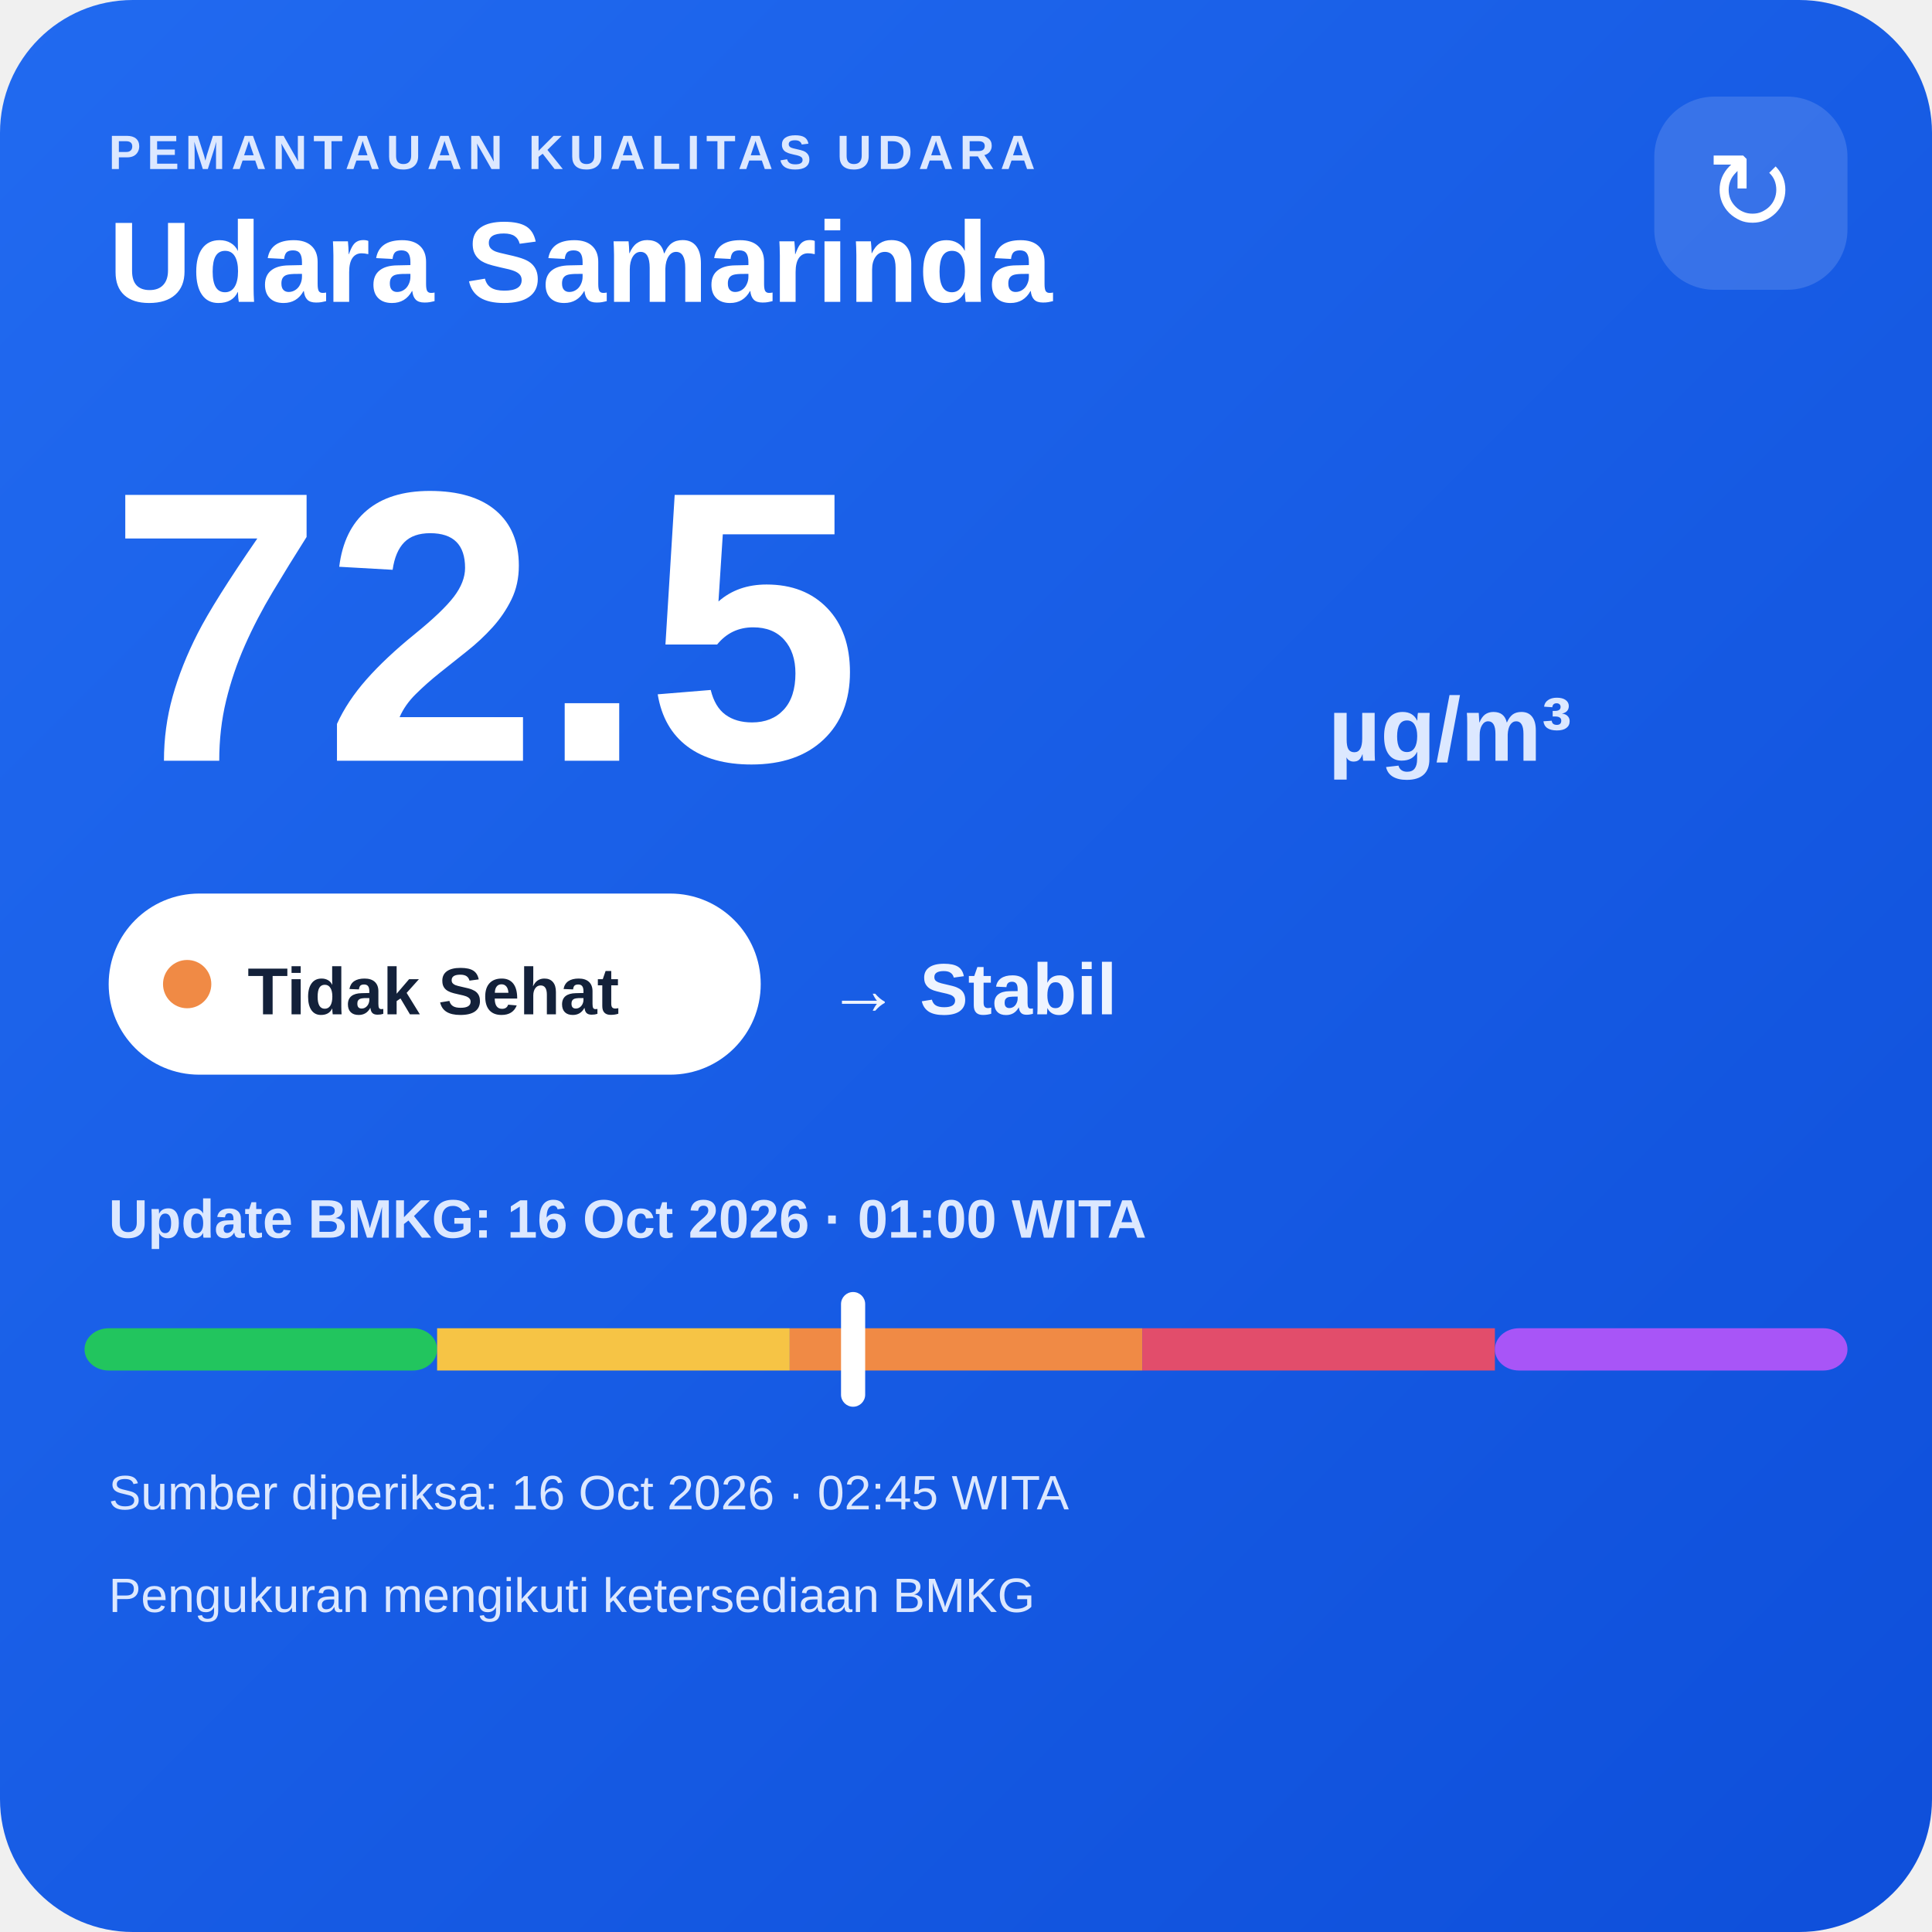
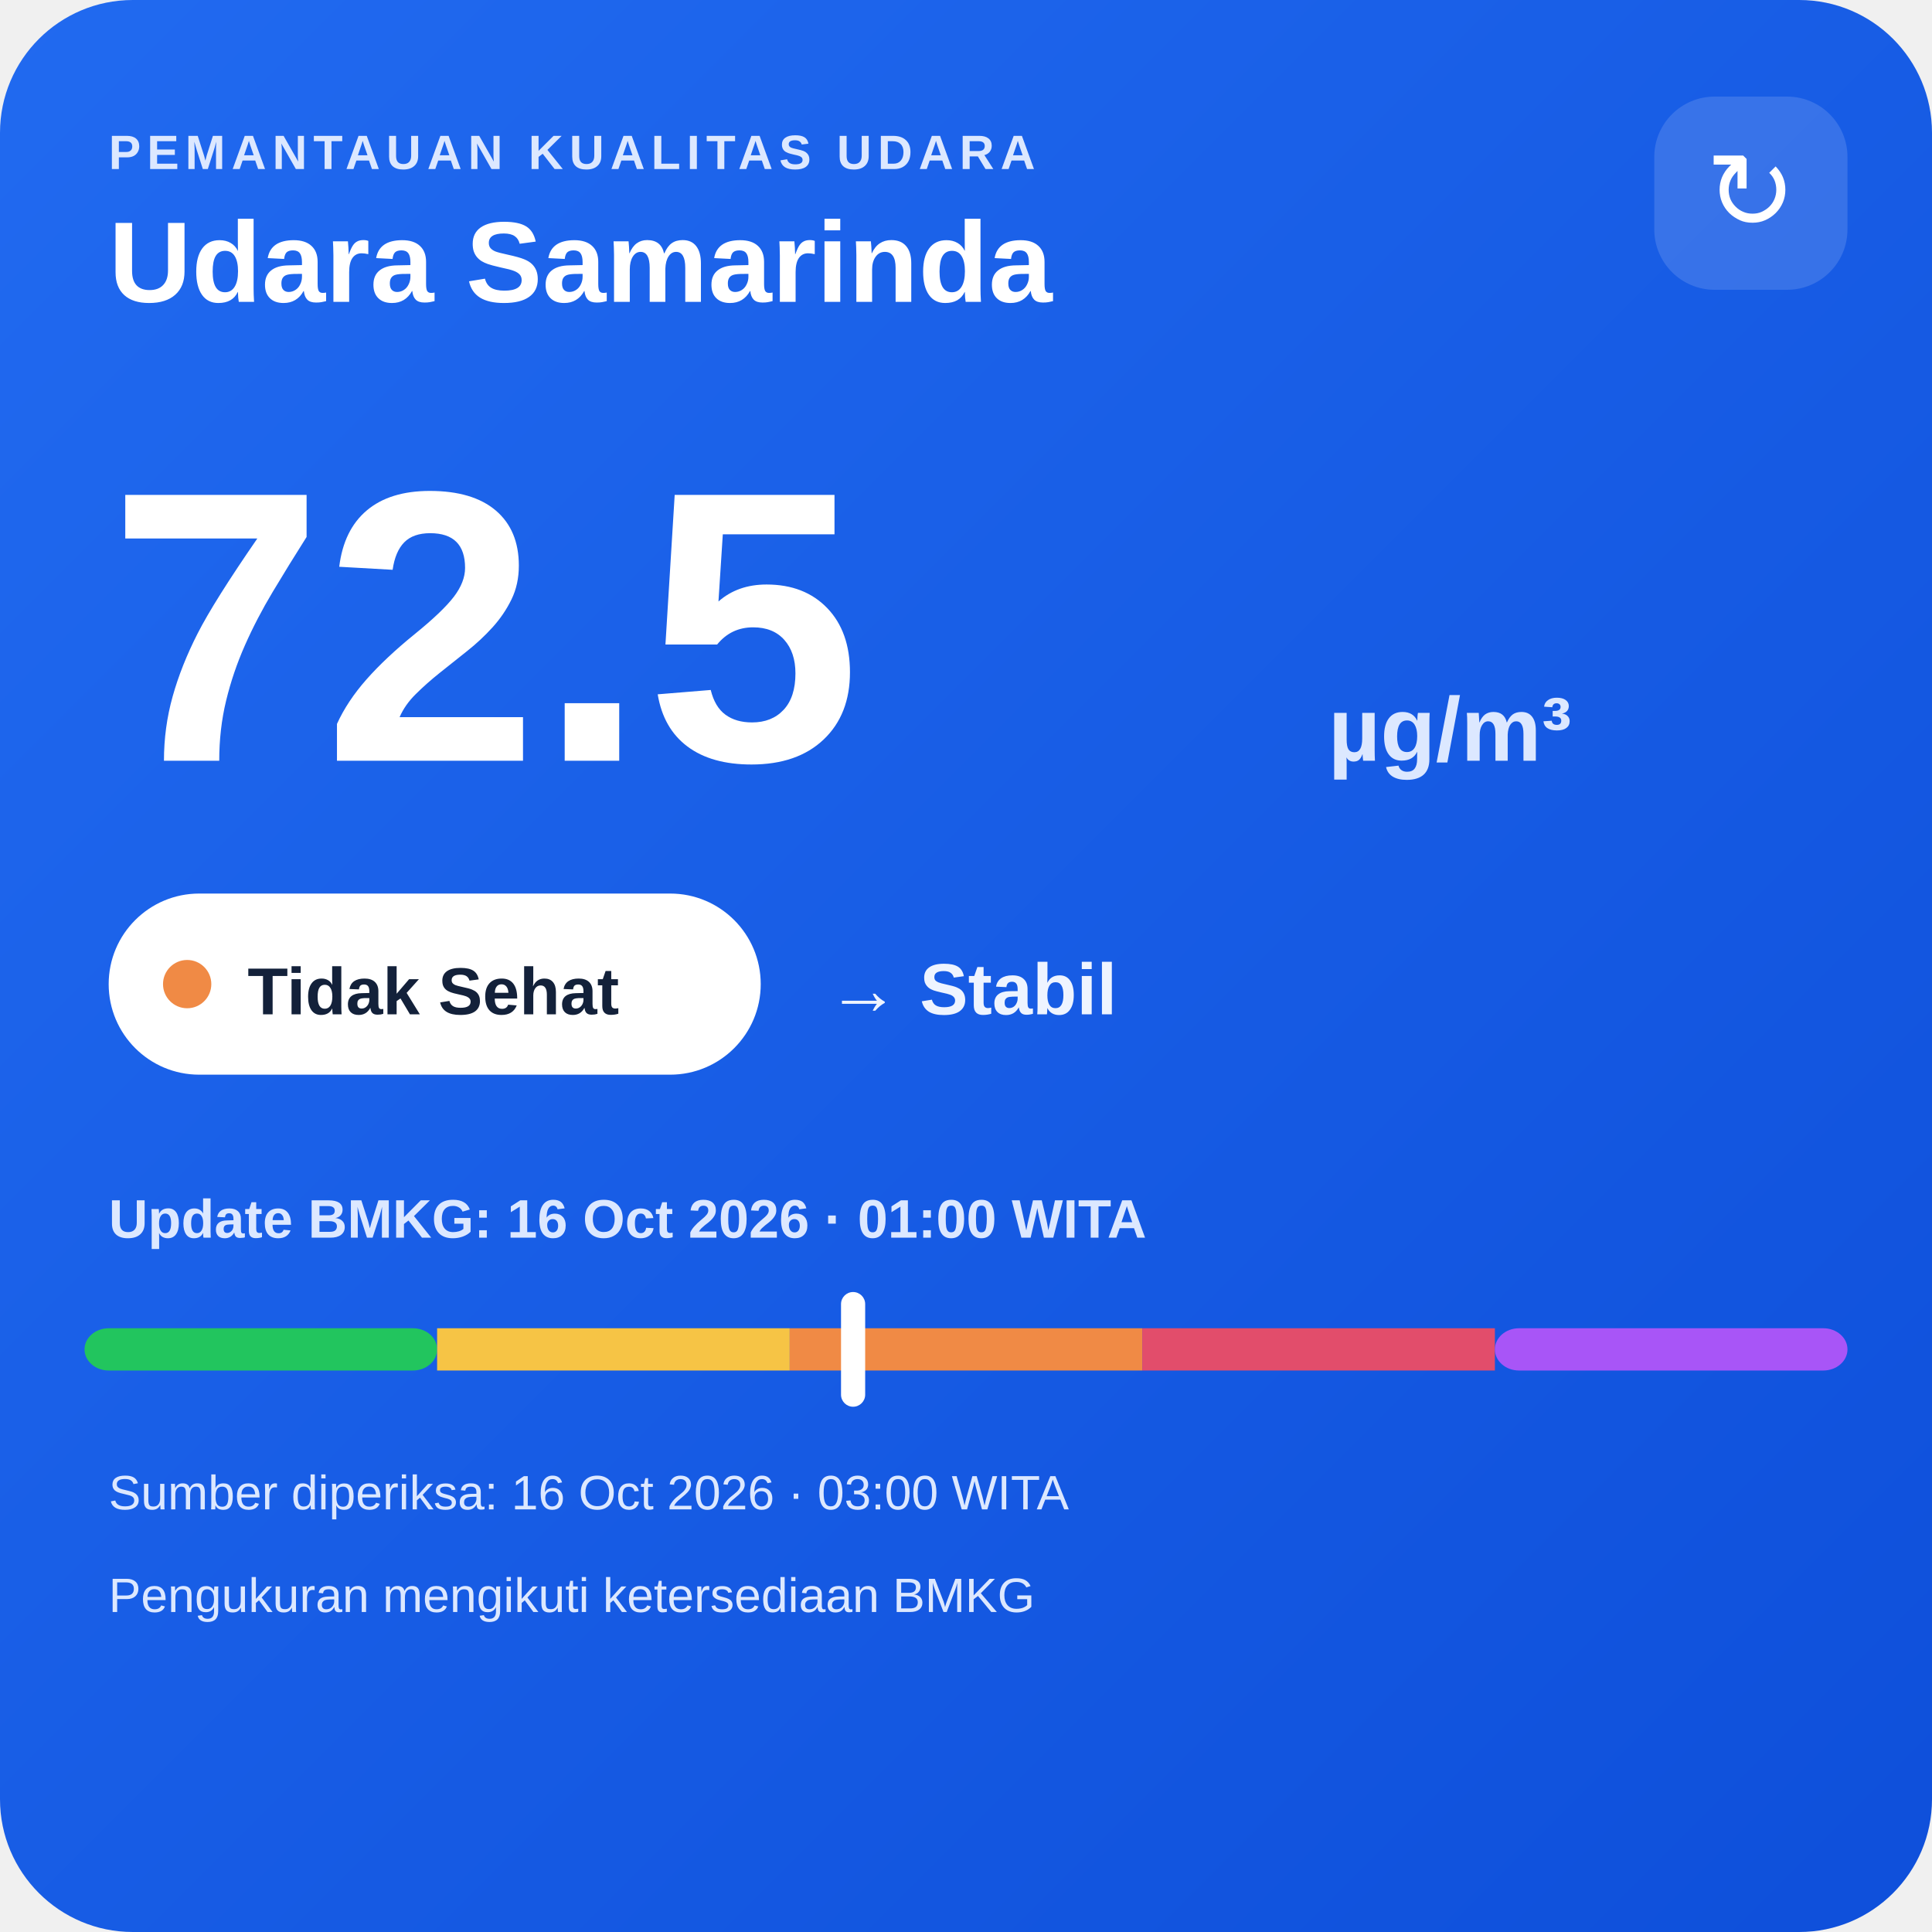
<svg xmlns="http://www.w3.org/2000/svg" width="320" height="320" viewBox="0 0 320 320">
  <defs>
    <linearGradient id="bg" x1="0" y1="0" x2="1" y2="1">
      <stop offset="0" stop-color="#216af0" />
      <stop offset="1" stop-color="#0e4fda" />
    </linearGradient>
  </defs>
  <rect width="320" height="320" rx="22" fill="url(#bg)" />
  <text x="18" y="28" fill="#dce8ff" font-family="Arial,sans-serif" font-size="8" font-weight="700" letter-spacing="1">PEMANTAUAN KUALITAS UDARA</text>
  <text x="18" y="50" fill="#ffffff" font-family="Arial,sans-serif" font-size="19" font-weight="700">Udara Samarinda</text>
  <rect x="274" y="16" width="32" height="32" rx="10" fill="#ffffff" fill-opacity=".14" />
  <text x="290" y="38" text-anchor="middle" fill="#ffffff" font-family="Arial,sans-serif" font-size="18">↻</text>
  <text x="18" y="126" fill="#ffffff" font-family="Arial,sans-serif" font-size="64" font-weight="800">72.5</text>
  <text x="220" y="126" fill="#dce8ff" font-family="Arial,sans-serif" font-size="15" font-weight="700">µg/m³</text>
  <rect x="18" y="148" width="108" height="30" rx="15" fill="#ffffff" />
  <circle cx="31" cy="163" r="4" fill="#f08a45" />
  <text x="41" y="168" fill="#13213a" font-family="Arial,sans-serif" font-size="11" font-weight="700">Tidak Sehat</text>
  <text x="137" y="168" fill="#eef4ff" font-family="Arial,sans-serif" font-size="12" font-weight="700">→ Stabil</text>
  <text x="18" y="205" fill="#dce8ff" font-family="Arial,sans-serif" font-size="9" font-weight="700">Update BMKG: 16 Oct 2026 · 01:00 WITA</text>
  <rect x="14" y="220" width="58.4" height="7" rx="4" fill="#22c55e" />
  <rect x="72.4" y="220" width="58.4" height="7" fill="#f6c445" />
  <rect x="130.8" y="220" width="58.4" height="7" fill="#f08a45" />
  <rect x="189.2" y="220" width="58.4" height="7" fill="#e24d6b" />
  <rect x="247.6" y="220" width="58.4" height="7" rx="4" fill="#a855f7" />
  <rect x="139.3" y="214" width="4" height="19" rx="2" fill="#ffffff" />
-   <text x="18" y="250" fill="#dce8ff" font-family="Arial,sans-serif" font-size="8">Sumber diperiksa: 16 Oct 2026 · 02:45 WITA</text>
+   <text x="18" y="250" fill="#dce8ff" font-family="Arial,sans-serif" font-size="8">Sumber diperiksa: 16 Oct 2026 · 03:00 WITA</text>
  <text x="18" y="267" fill="#dce8ff" font-family="Arial,sans-serif" font-size="8">Pengukuran mengikuti ketersediaan BMKG</text>
</svg>
